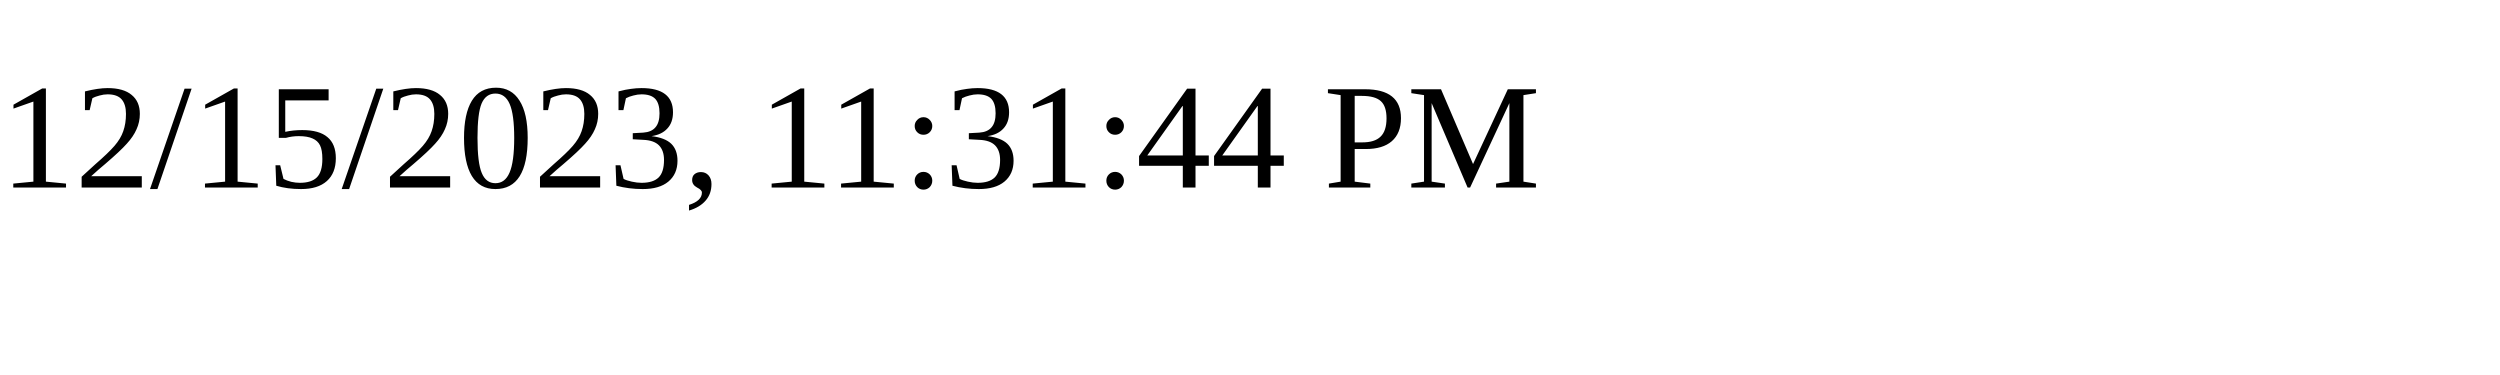
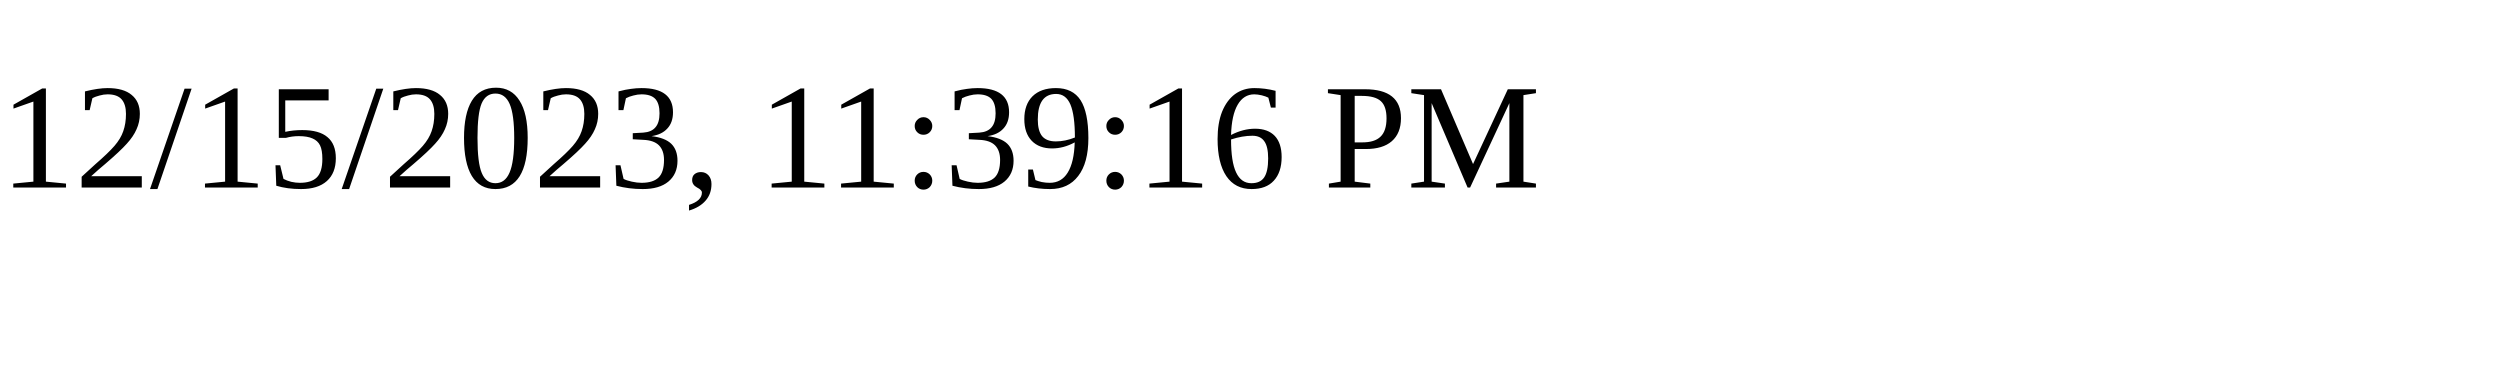
<svg xmlns="http://www.w3.org/2000/svg" height="30" width="200">
-   <text x="0" y="15">12/15/2023, 11:31:44 PM</text>
+   <text x="0" y="15">12/15/2023, 11:39:16 PM</text>
</svg>
